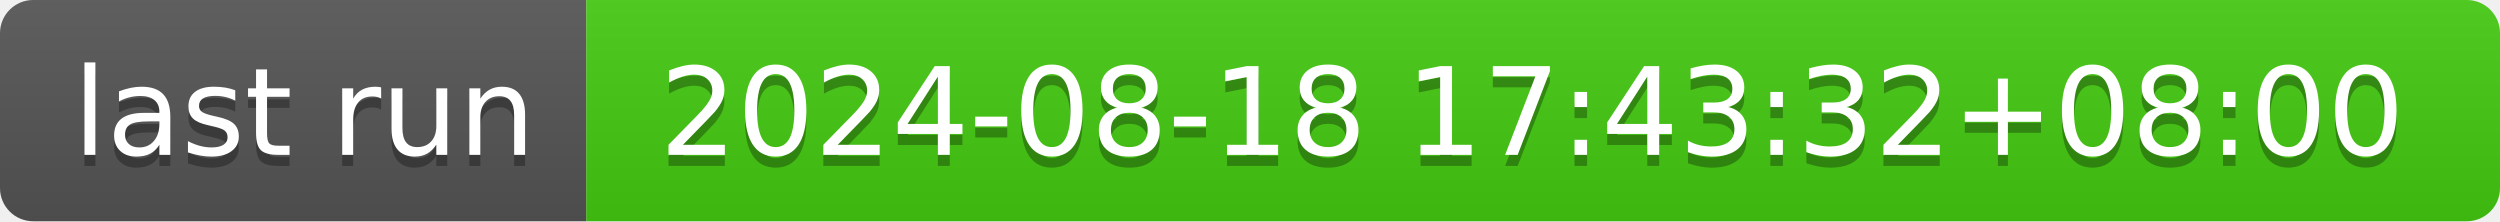
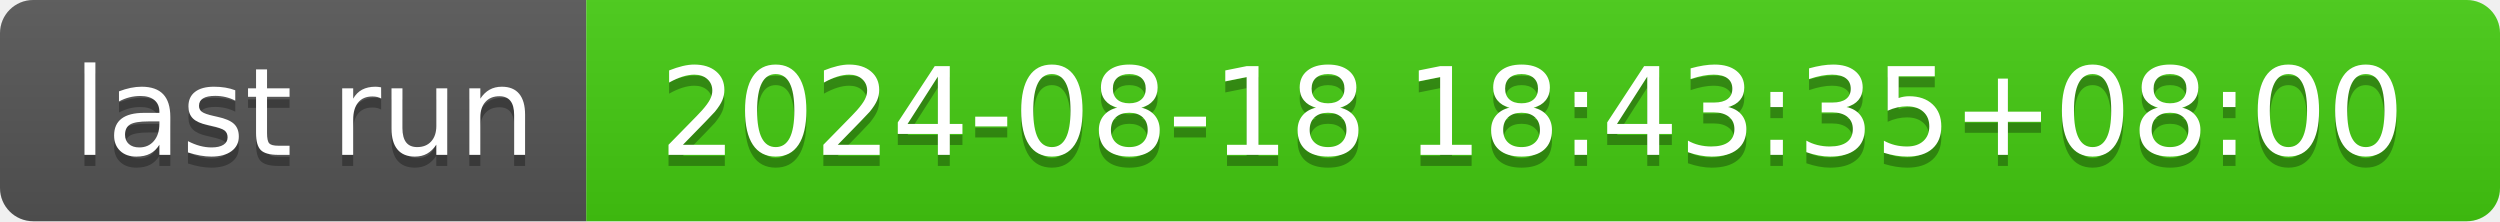
- <svg xmlns="http://www.w3.org/2000/svg" width="226" height="20" role="img" aria-label="last run: 2024-08-18 17:43:32+08:00">
+ <svg xmlns="http://www.w3.org/2000/svg" width="226" height="20" role="img" aria-label="last run: 2024-08-18 18:43:35+08:00">
  <linearGradient id="s" x2="0" y2="100%">
    <stop offset="0" stop-color="#bbb" stop-opacity=".1" />
    <stop offset="1" stop-opacity=".1" />
  </linearGradient>
  <clipPath id="r">
    <rect width="226" height="20" rx="3" fill="#fff" />
  </clipPath>
  <g clip-path="url(#r)">
    <rect width="53" height="20" fill="#555" />
    <rect x="53" width="173" height="20" fill="#4c1" />
    <rect width="226" height="20" fill="url(#s)" />
  </g>
  <g fill="#fff" text-anchor="middle" font-family="Verdana,Geneva,DejaVu Sans,sans-serif" text-rendering="geometricPrecision" font-size="110">
    <text aria-hidden="true" x="275" y="150" fill="#010101" fill-opacity=".3" transform="scale(.1)" textLength="430">last run</text>
    <text x="275" y="140" transform="scale(.1)" fill="#fff" textLength="430">last run</text>
-     <text aria-hidden="true" x="1385" y="150" fill="#010101" fill-opacity=".3" transform="scale(.1)" textLength="1630">2024-08-18 17:43:32+08:00</text>
-     <text x="1385" y="140" transform="scale(.1)" fill="#fff" textLength="1630">2024-08-18 17:43:32+08:00</text>
+     <text aria-hidden="true" x="1385" y="150" fill="#010101" fill-opacity=".3" transform="scale(.1)" textLength="1630">2024-08-18 18:43:35+08:00</text>
+     <text x="1385" y="140" transform="scale(.1)" fill="#fff" textLength="1630">2024-08-18 18:43:35+08:00</text>
  </g>
</svg>
